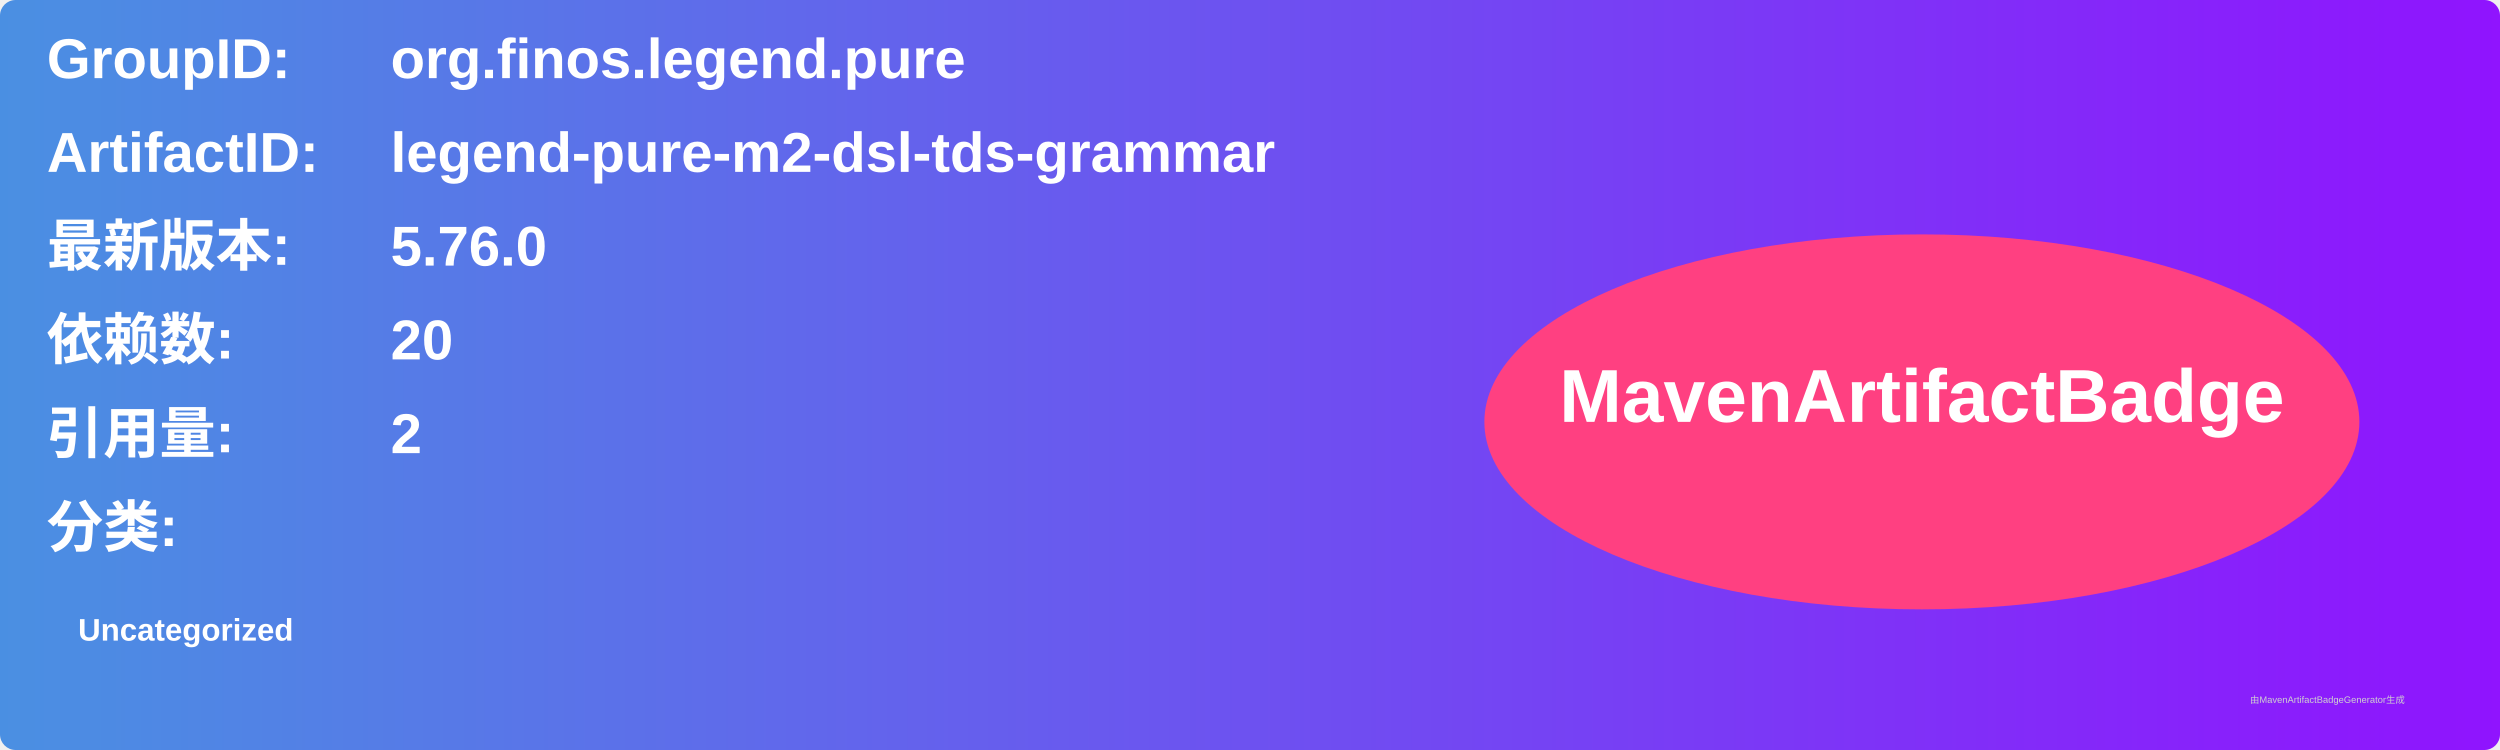
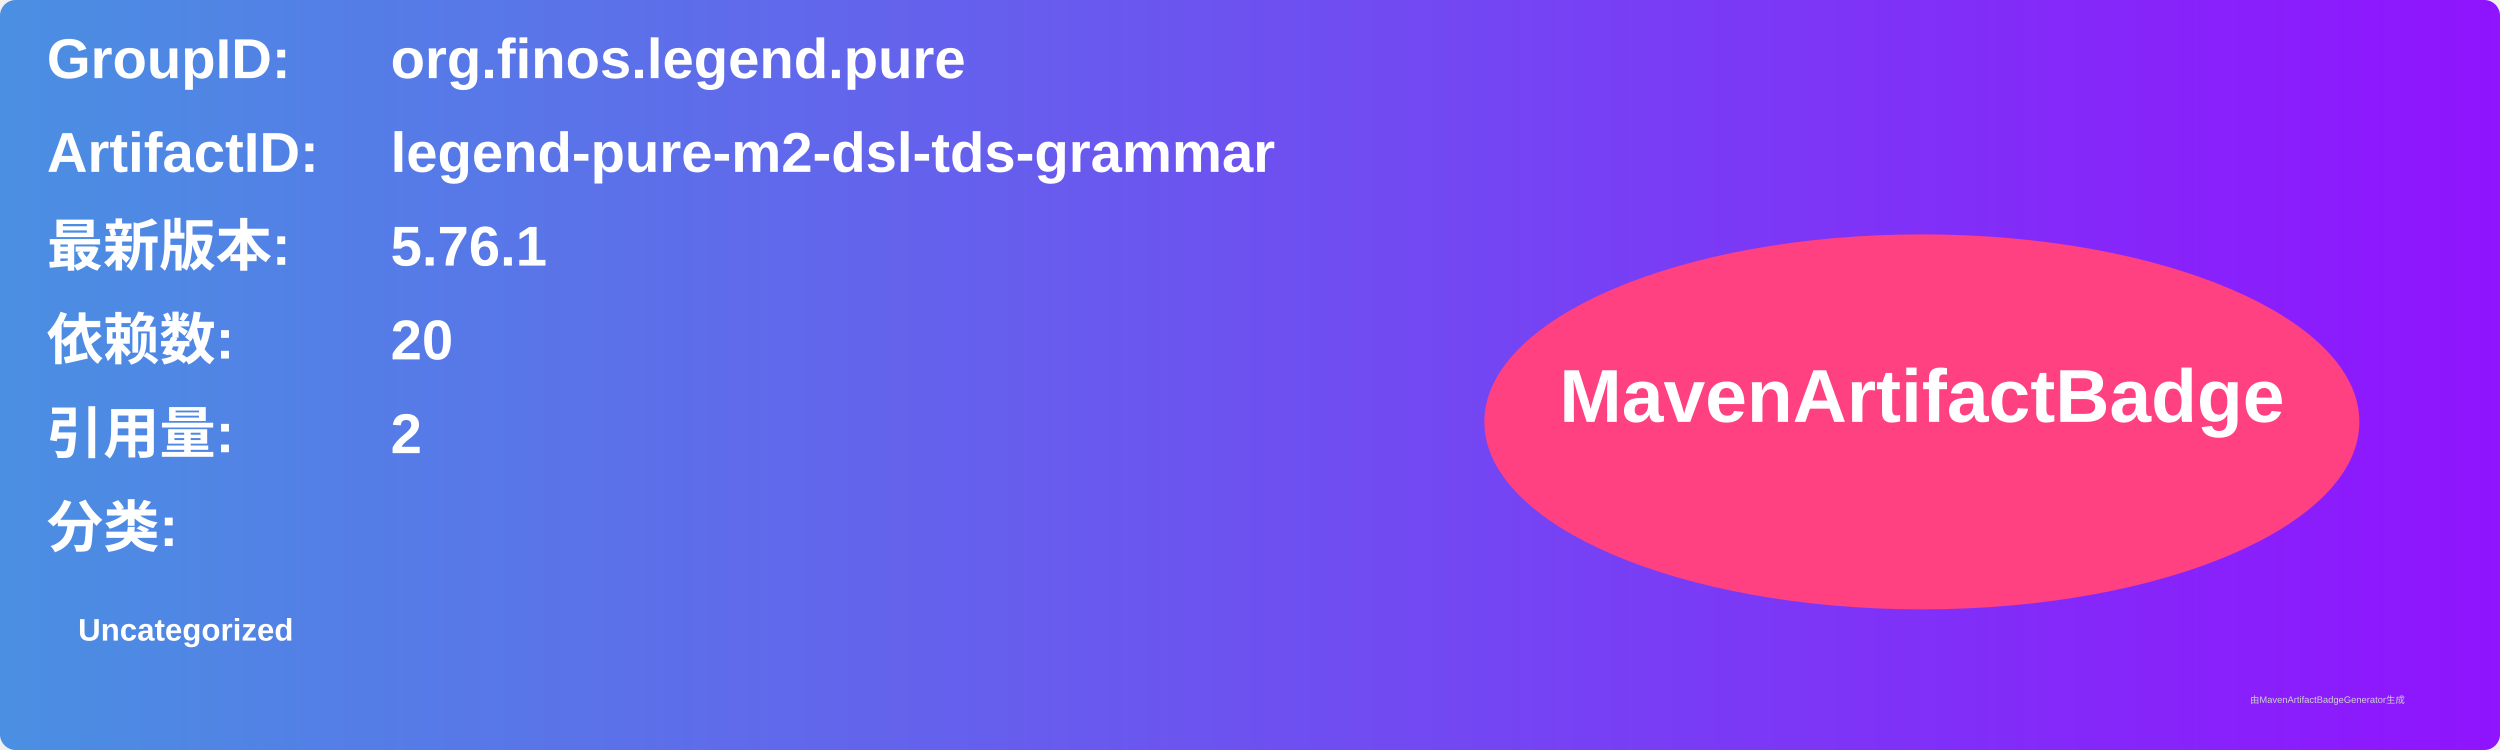
<svg xmlns="http://www.w3.org/2000/svg" width="800" height="240" viewBox="0 0 800 240">
  <linearGradient id="grad" x1="0%" y1="0%" x2="100%" y2="0%">
    <stop offset="0%" stop-color="#4a90e2" />
    <stop offset="100%" stop-color="#9013fe" />
  </linearGradient>
  <rect width="100%" height="100%" rx="5" ry="5" fill="url(#grad)" />
  <g transform="translate(15, 15)">
    <text x="0" y="10" font-family="Arial" font-size="18" fill="white" font-weight="bold" width="260">GroupID:</text>
    <text x="110" y="10" font-family="Arial" font-size="18" fill="white" font-weight="bold" width="460">org.finos.legend.pure</text>
    <text x="0" y="40" font-family="Arial" font-size="18" fill="white" font-weight="bold" width="260">ArtifactID:</text>
    <text x="110" y="40" font-family="Arial" font-size="18" fill="white" font-weight="bold" width="460">legend-pure-m2-dsl-tds-grammar</text>
    <text x="0" y="70" font-family="Arial" font-size="18" fill="white" font-weight="bold">最新版本:</text>
    <text x="110" y="70" font-family="Arial" font-size="18" fill="white" font-weight="bold">
-       <tspan font-weight="bold">5.76.0</tspan>
+       <tspan font-weight="bold">5.76.1</tspan>
    </text>
    <text x="0" y="100" font-family="Arial" font-size="18" fill="white" font-weight="bold">依赖数: </text>
    <text x="110" y="100" font-family="Arial" font-size="18" fill="white">
      <tspan font-weight="bold">20</tspan>
    </text>
    <text x="0" y="130" font-family="Arial" font-size="18" fill="white" font-weight="bold">引用量: </text>
    <text x="110" y="130" font-family="Arial" font-size="18" fill="white">
      <tspan font-weight="bold">2</tspan>
    </text>
    <text x="0" y="160" font-family="Arial" font-size="18" fill="white" font-weight="bold">分类:</text>
    <text x="10" y="190" font-family="Arial" font-size="10" fill="white">
      <tspan font-weight="bold">Uncategorized</tspan>
    </text>
    <ellipse cx="600" cy="120" rx="140" ry="60" fill="#ff4081" />
    <text x="600" y="120" text-anchor="middle" font-family="Arial" font-size="24" fill="white" font-weight="bold">MavenArtifactBadge</text>
  </g>
  <text x="720" y="225" font-family="Arial" font-size="3" fill="#d0d0d0">由MavenArtifactBadgeGenerator生成</text>
</svg>
